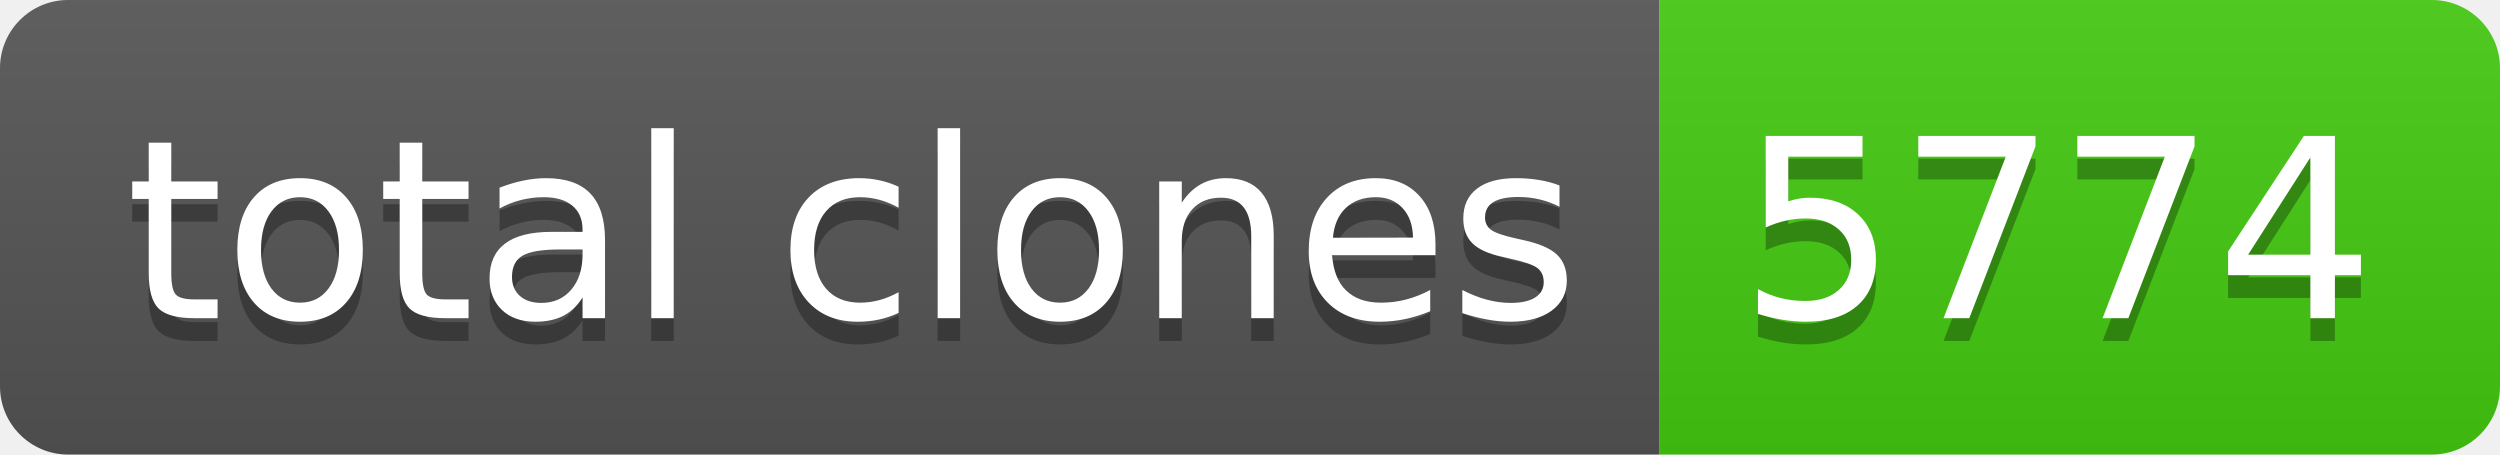
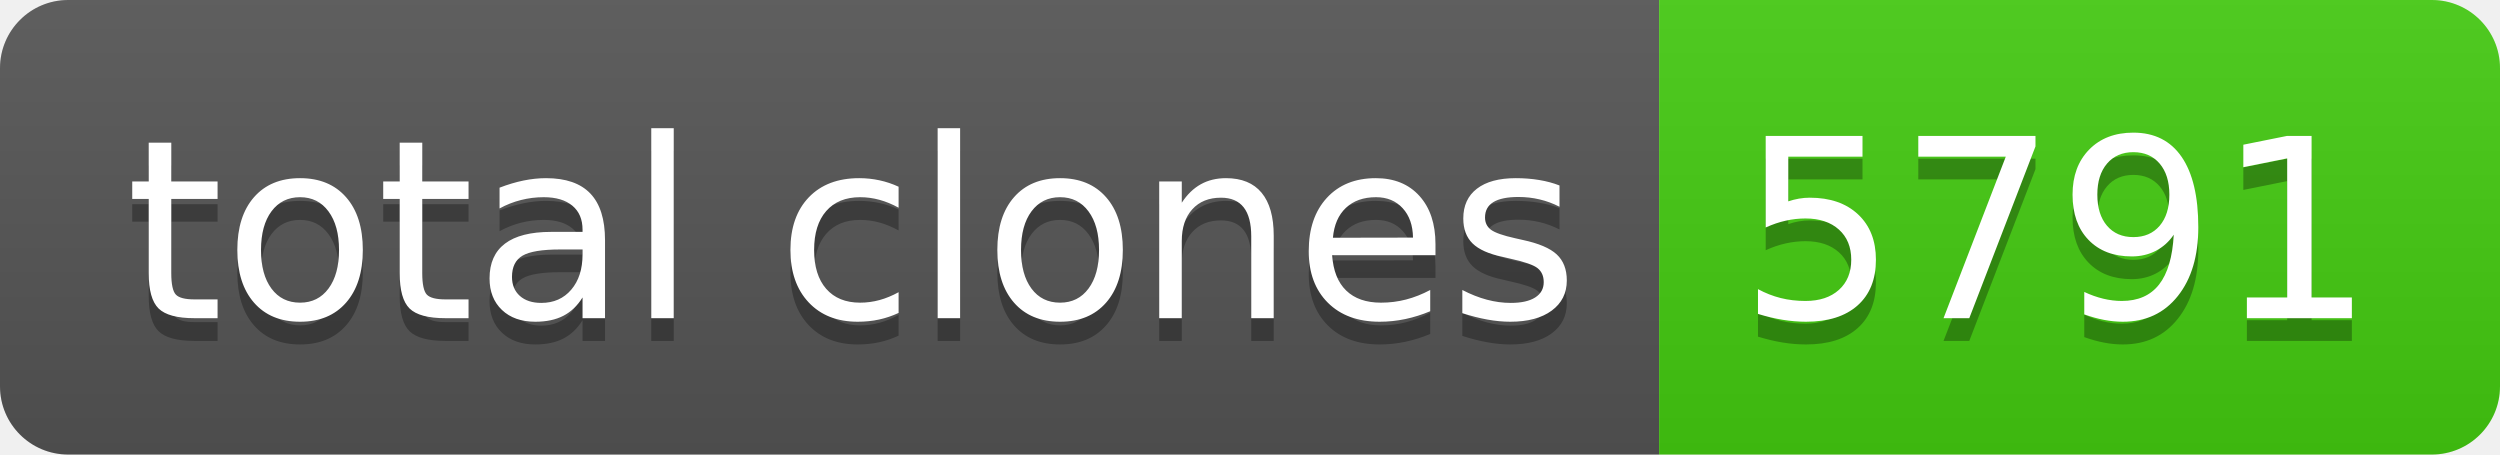
- <svg xmlns="http://www.w3.org/2000/svg" width="110" height="20" role="img" aria-label="total clones: 5774">
+ <svg xmlns="http://www.w3.org/2000/svg" width="110" height="20" role="img" aria-label="total clones: 5791">
  <linearGradient id="s" x2="0" y2="100%">
    <stop offset="0" stop-color="#bbb" stop-opacity=".1" />
    <stop offset="1" stop-opacity=".1" />
  </linearGradient>
  <clipPath id="r">
    <rect width="110" height="20" rx="3" fill="#fff" />
  </clipPath>
  <g clip-path="url(#r)">
    <rect width="73" height="20" fill="#555" />
    <rect x="73" width="37" height="20" fill="#4c1" />
    <rect width="110" height="20" fill="url(#s)" />
  </g>
  <g fill="#fff" text-anchor="middle" font-family="Verdana,Geneva,DejaVu Sans,sans-serif" text-rendering="geometricPrecision" font-size="110">
    <text aria-hidden="true" x="375" y="150" fill="#010101" fill-opacity=".3" transform="scale(.1)" textLength="630">total clones</text>
    <text x="375" y="140" transform="scale(.1)" fill="#fff" textLength="630">total clones</text>
-     <text aria-hidden="true" x="905" y="150" fill="#010101" fill-opacity=".3" transform="scale(.1)" textLength="270">5774</text>
-     <text x="905" y="140" transform="scale(.1)" fill="#fff" textLength="270">5774</text>
+     <text aria-hidden="true" x="905" y="150" fill="#010101" fill-opacity=".3" transform="scale(.1)" textLength="270">5791</text>
+     <text x="905" y="140" transform="scale(.1)" fill="#fff" textLength="270">5791</text>
  </g>
</svg>
